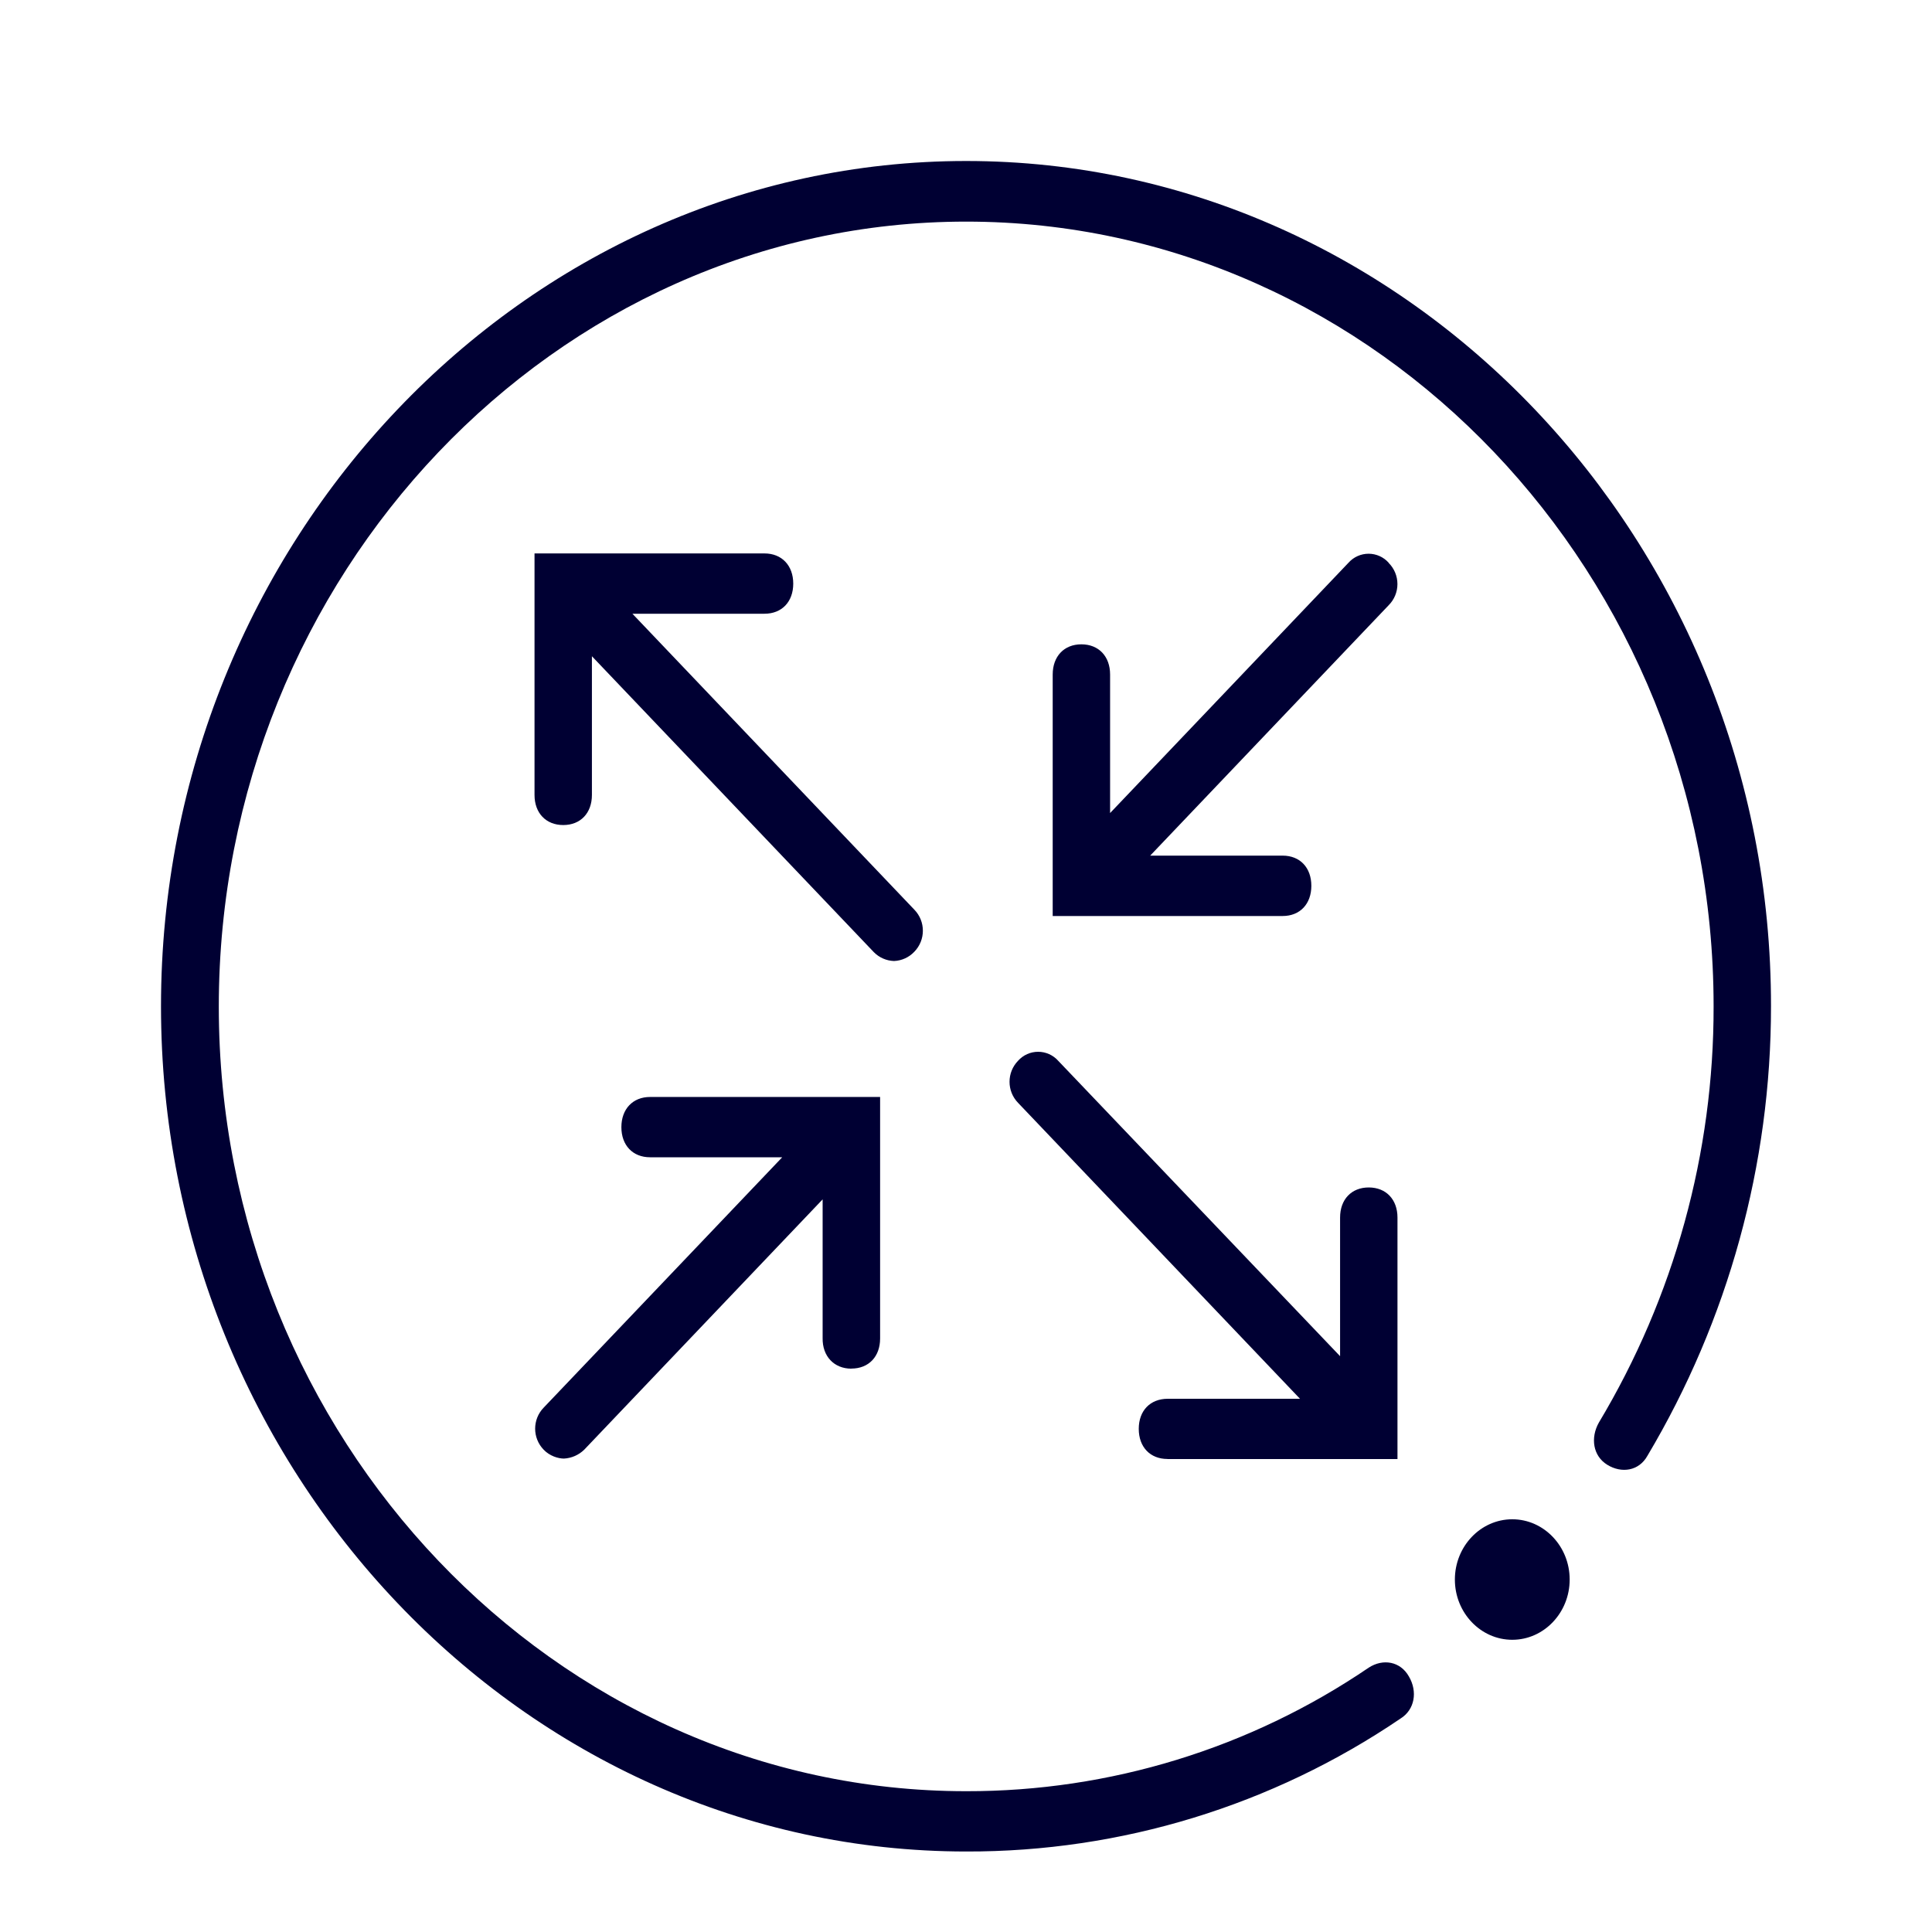
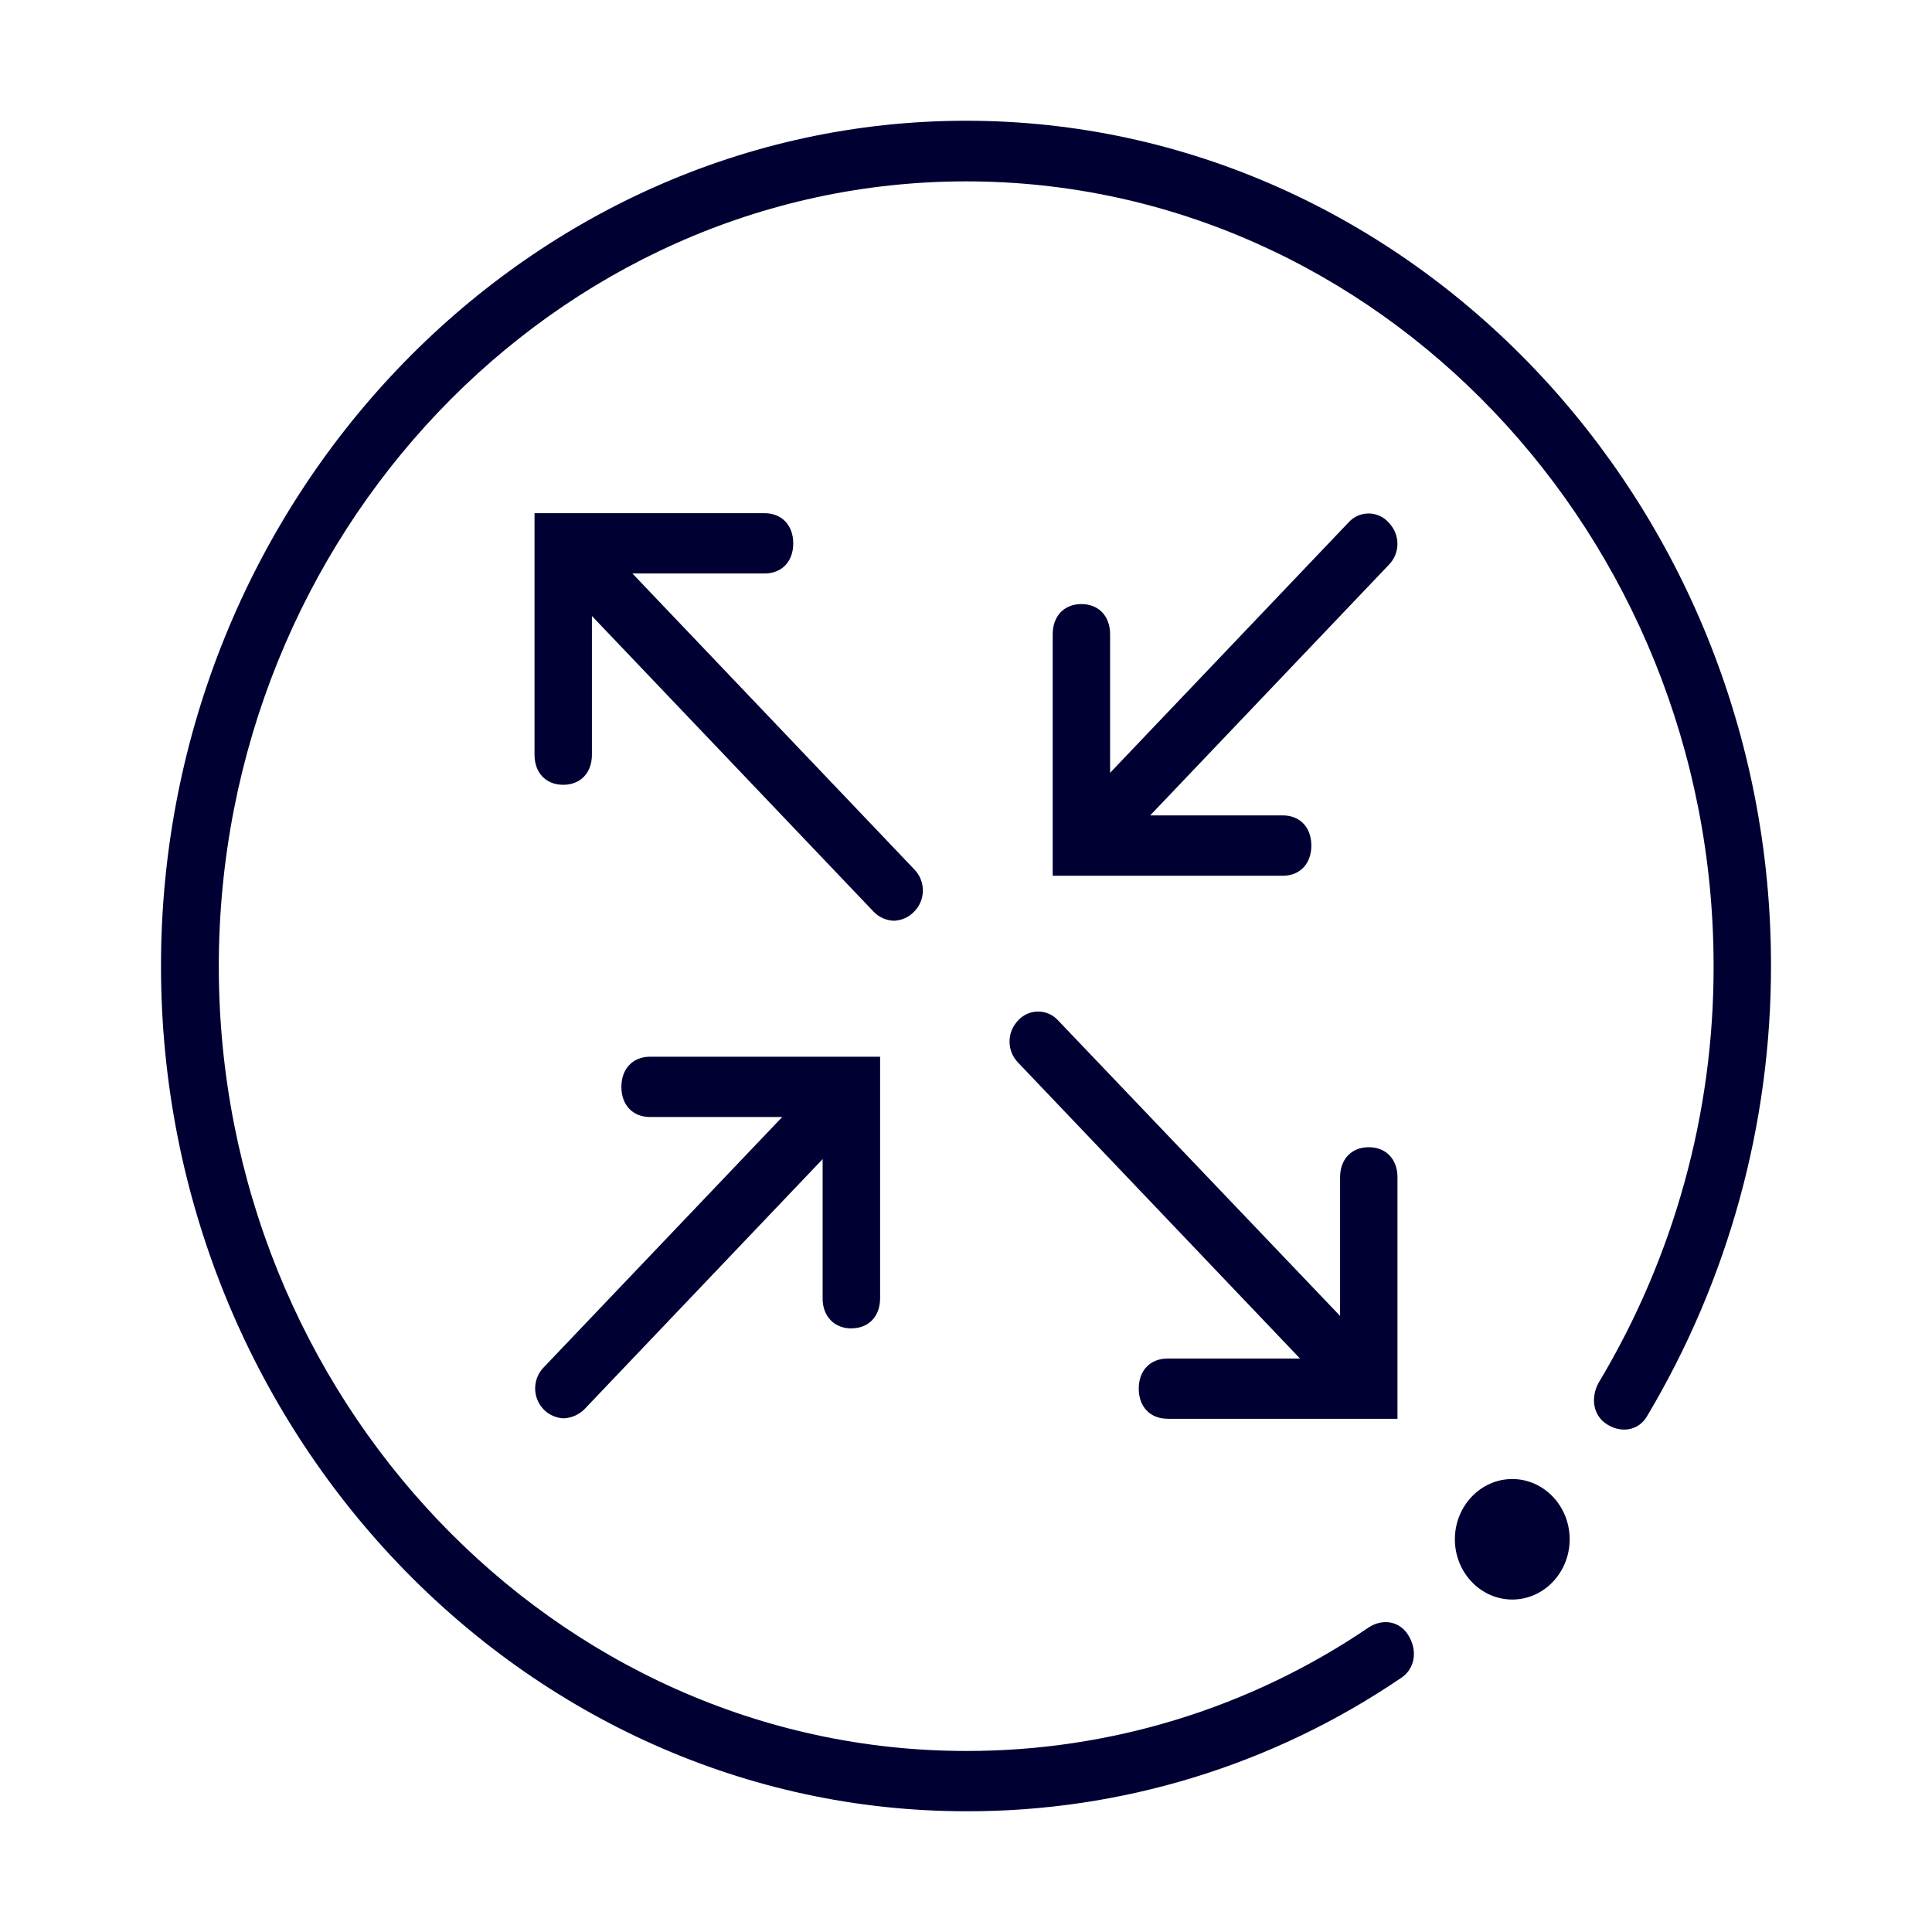
<svg xmlns="http://www.w3.org/2000/svg" width="24" height="24" fill="none">
-   <path d="M2 12.5C2 6.727 6.503 2 12.002 2c5.5 0 10.003 4.727 9.998 10.5a10.91 10.91 0 0 1-1.536 5.586c-.105.187-.32.22-.498.11-.179-.11-.21-.336-.105-.523a10.027 10.027 0 0 0 1.426-5.173c0-5.36-4.178-9.747-9.285-9.747-5.106 0-9.284 4.391-9.284 9.752 0 5.36 4.178 9.746 9.284 9.746a8.865 8.865 0 0 0 5.001-1.535c.179-.116.394-.077.499.11.11.187.073.413-.105.523A9.557 9.557 0 0 1 12.002 23C6.502 23 2 18.273 2 12.5Zm9.358-1.2a.375.375 0 0 1 0 .523.367.367 0 0 1-.252.115.368.368 0 0 1-.251-.11L7.353 8.152v1.723c0 .226-.142.374-.356.374-.215 0-.357-.149-.357-.374v-3h2.857c.215 0 .357.15.357.375 0 .226-.142.374-.357.374H7.856l3.502 3.676Zm5.892-4.31a.334.334 0 0 0-.498 0L13.79 10.1V8.379c0-.226-.142-.375-.357-.375s-.356.15-.356.375v3h2.857c.215 0 .356-.15.356-.375 0-.226-.141-.375-.356-.375h-1.646l2.962-3.11a.372.372 0 0 0 0-.527Zm-2.747 11.134c-.215 0-.357-.148-.357-.374s.142-.374.361-.374h1.642L12.647 13.7a.375.375 0 0 1 0-.523.334.334 0 0 1 .498 0l3.502 3.67v-1.722c0-.226.142-.374.356-.374.215 0 .357.149.357.374v3h-2.857Zm-3.927-1.123c.215 0 .357-.148.357-.374v-3H8.075c-.214 0-.356.15-.356.375 0 .226.142.374.356.374h1.642l-2.963 3.11a.375.375 0 0 0 0 .523c.073.077.179.11.252.11a.391.391 0 0 0 .251-.11l2.962-3.11v1.723c-.004.226.142.38.357.38Zm8.923 2.62c0-.412-.32-.748-.713-.748-.393 0-.713.336-.713.749 0 .412.32.748.713.748.393 0 .713-.336.713-.748Z" fill="#003" />
+   <path d="M2 12C2 6.227 6.503 1.5 12.002 1.5c5.5 0 10.003 4.727 9.998 10.5a10.91 10.91 0 0 1-1.536 5.586c-.105.187-.32.22-.498.11-.179-.11-.21-.336-.105-.523A10.027 10.027 0 0 0 21.287 12c0-5.36-4.178-9.747-9.285-9.747-5.106 0-9.284 4.391-9.284 9.752 0 5.36 4.178 9.746 9.284 9.746a8.865 8.865 0 0 0 5.001-1.535c.179-.116.394-.077.499.11.11.187.073.413-.105.523a9.557 9.557 0 0 1-5.395 1.651C6.502 22.5 2 17.773 2 12Zm9.358-1.2a.375.375 0 0 1 0 .523.367.367 0 0 1-.252.115.368.368 0 0 1-.251-.11L7.353 7.652v1.723c0 .226-.142.374-.356.374-.215 0-.357-.148-.357-.374v-3h2.857c.215 0 .357.15.357.375 0 .226-.142.374-.357.374H7.856l3.502 3.676Zm5.892-4.31a.334.334 0 0 0-.498 0L13.79 9.6V7.879c0-.226-.142-.375-.357-.375s-.356.15-.356.375v3h2.857c.215 0 .356-.15.356-.375 0-.226-.141-.375-.356-.375h-1.646l2.962-3.11a.372.372 0 0 0 0-.527Zm-2.747 11.134c-.215 0-.357-.148-.357-.374s.142-.374.361-.374h1.642L12.647 13.2a.375.375 0 0 1 0-.523.334.334 0 0 1 .498 0l3.502 3.67v-1.722c0-.226.142-.374.356-.374.215 0 .357.149.357.374v3h-2.857Zm-3.927-1.123c.215 0 .357-.148.357-.374v-3H8.075c-.214 0-.356.15-.356.375 0 .226.142.374.356.374h1.642l-2.963 3.11a.375.375 0 0 0 0 .523c.073.077.179.11.252.11a.391.391 0 0 0 .251-.11l2.962-3.11v1.723c-.004.226.142.38.357.38Zm8.923 2.62c0-.412-.32-.748-.713-.748-.393 0-.713.336-.713.749 0 .412.32.748.713.748.393 0 .713-.336.713-.748Z" fill="#003" />
</svg>
